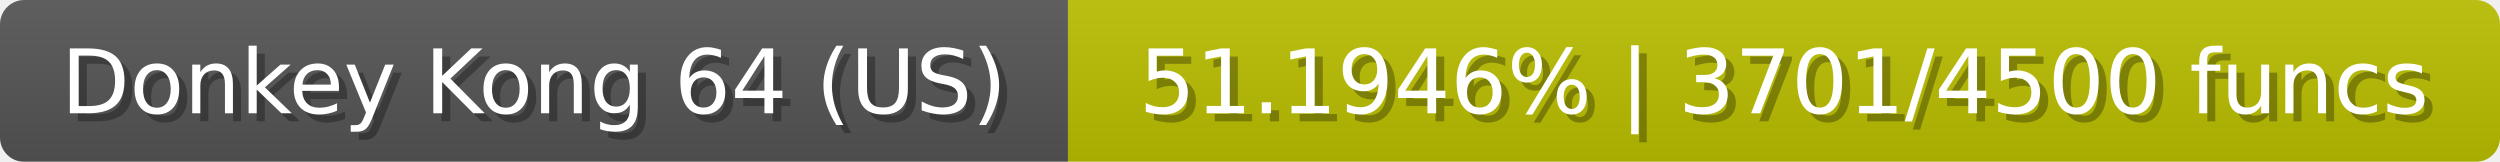
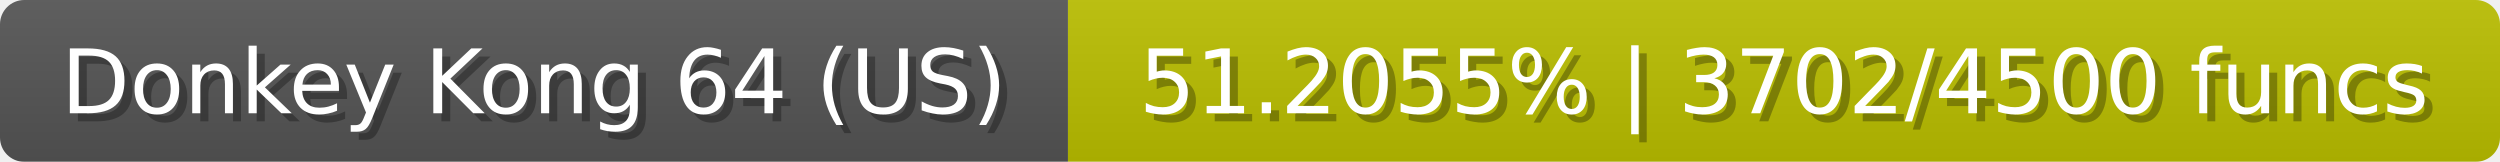
<svg xmlns="http://www.w3.org/2000/svg" width="309" height="20">
  <linearGradient id="b" x2="0" y2="100%">
    <stop offset="0" stop-color="#bbb" stop-opacity=".1" />
    <stop offset="1" stop-opacity=".1" />
  </linearGradient>
  <mask id="anybadge_23">
    <rect width="309" height="20" rx="3" fill="#fff" />
  </mask>
  <g mask="url(#anybadge_23)">
    <path fill="#555" d="M0 0h132v20H0z" />
    <path fill="#bbc000" d="M132 0h177v20H132z" />
    <path fill="url(#b)" d="M0 0h309v20H0z" />
  </g>
  <g fill="#fff" text-anchor="middle" font-family="DejaVu Sans,Verdana,Geneva,sans-serif" font-size="11">
    <text x="67.0" y="15" fill="#010101" fill-opacity=".3">Donkey Kong 64 (US)</text>
    <text x="66.0" y="14">Donkey Kong 64 (US)</text>
  </g>
  <g fill="#fff" text-anchor="middle" font-family="DejaVu Sans,Verdana,Geneva,sans-serif" font-size="11">
-     <text x="221.5" y="15" fill="#010101" fill-opacity=".3">51.1946% | 3701/4500 funcs</text>
-     <text x="220.5" y="14">51.1946% | 3701/4500 funcs</text>
+     <text x="221.5" y="15" fill="#010101" fill-opacity=".3">51.2055% | 3702/4500 funcs</text>
+     <text x="220.5" y="14">51.2055% | 3702/4500 funcs</text>
  </g>
</svg>
